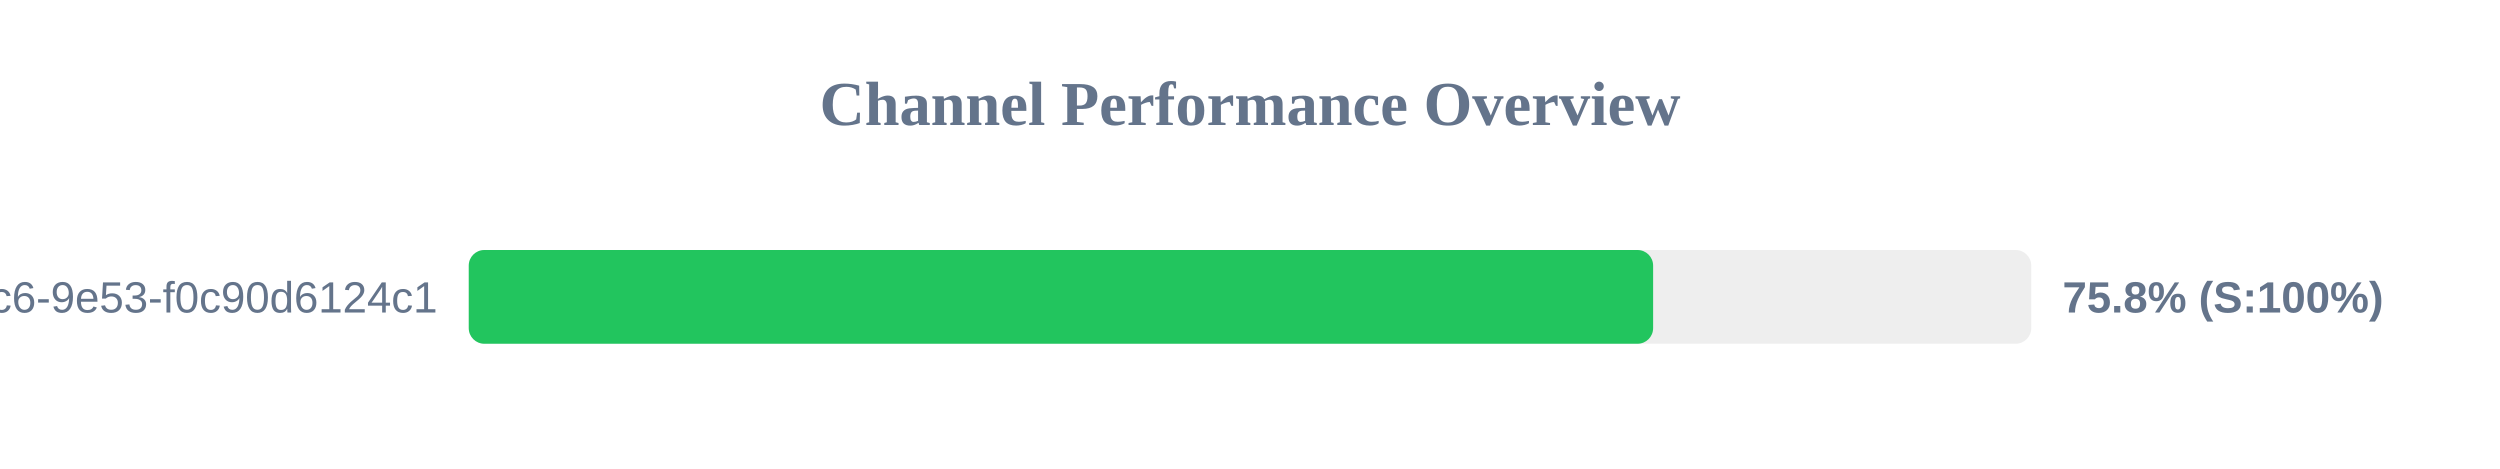
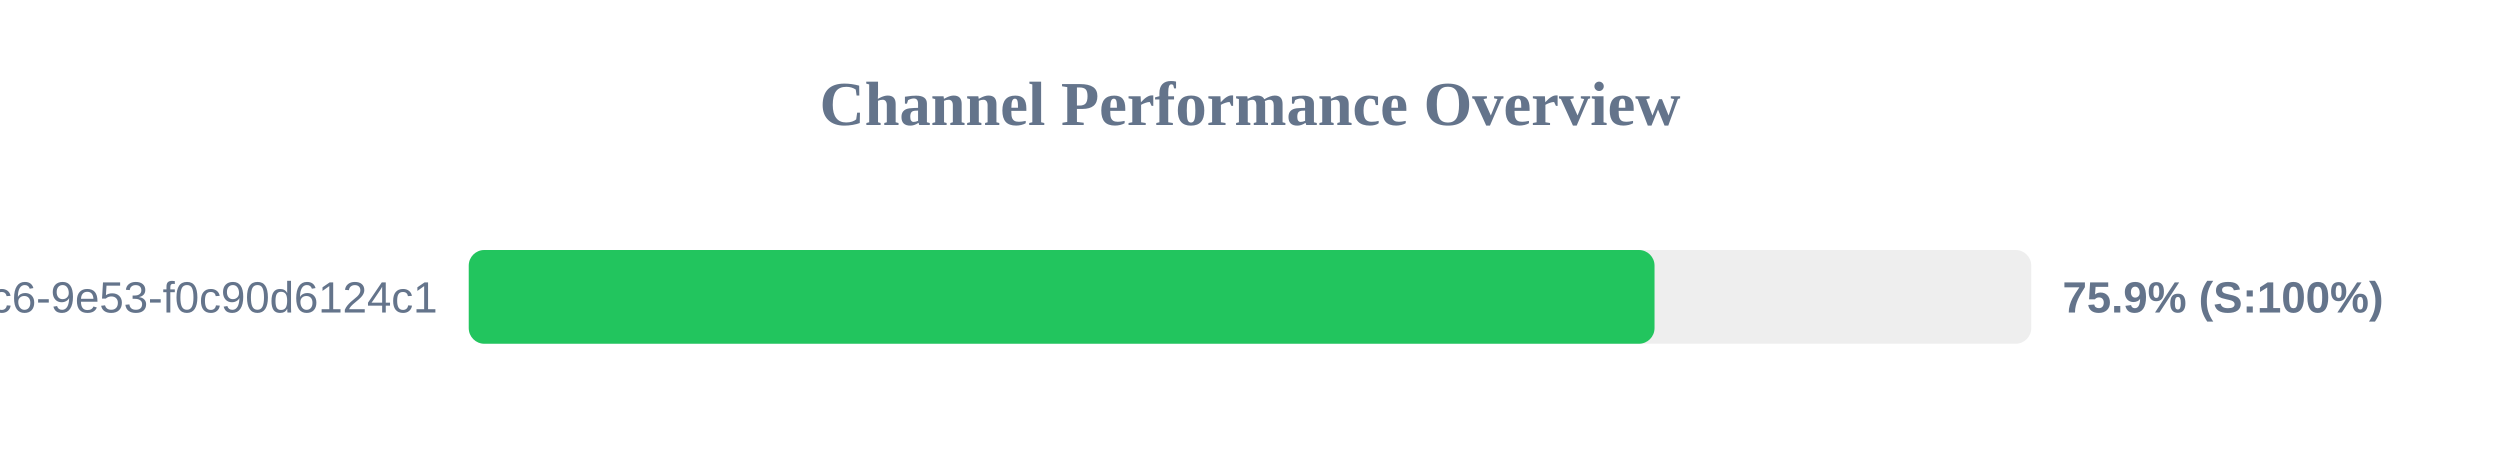
<svg xmlns="http://www.w3.org/2000/svg" width="800" height="150" version="1.1">
  <style>
        .row { font: 14px Arial; fill: #64748b; }
        .score { font: bold 14px Arial; fill: #64748b; }
    </style>
  <text x="400" y="40" text-anchor="middle" font-size="20px" font-weight="bold" fill="#64748b">Channel Performance Overview</text>
  <rect x="150" y="80" width="500" height="30" fill="#eee" rx="5" />
-   <rect x="150" y="80" width="379.0" height="30" fill="#22c55e" rx="5" />
+   <rect x="150" y="80" width="379.45" height="30" fill="#22c55e" rx="5" />
  <text x="140" y="100" text-anchor="end" class="row">?uuid=4685eb2a-5ddb-4dc6-9e53-f0c90d6124c1</text>
-   <text x="660" y="100" text-anchor="start" class="score">75.8% (S:100%)</text>
+   <text x="660" y="100" text-anchor="start" class="score">75.9% (S:100%)</text>
</svg>
